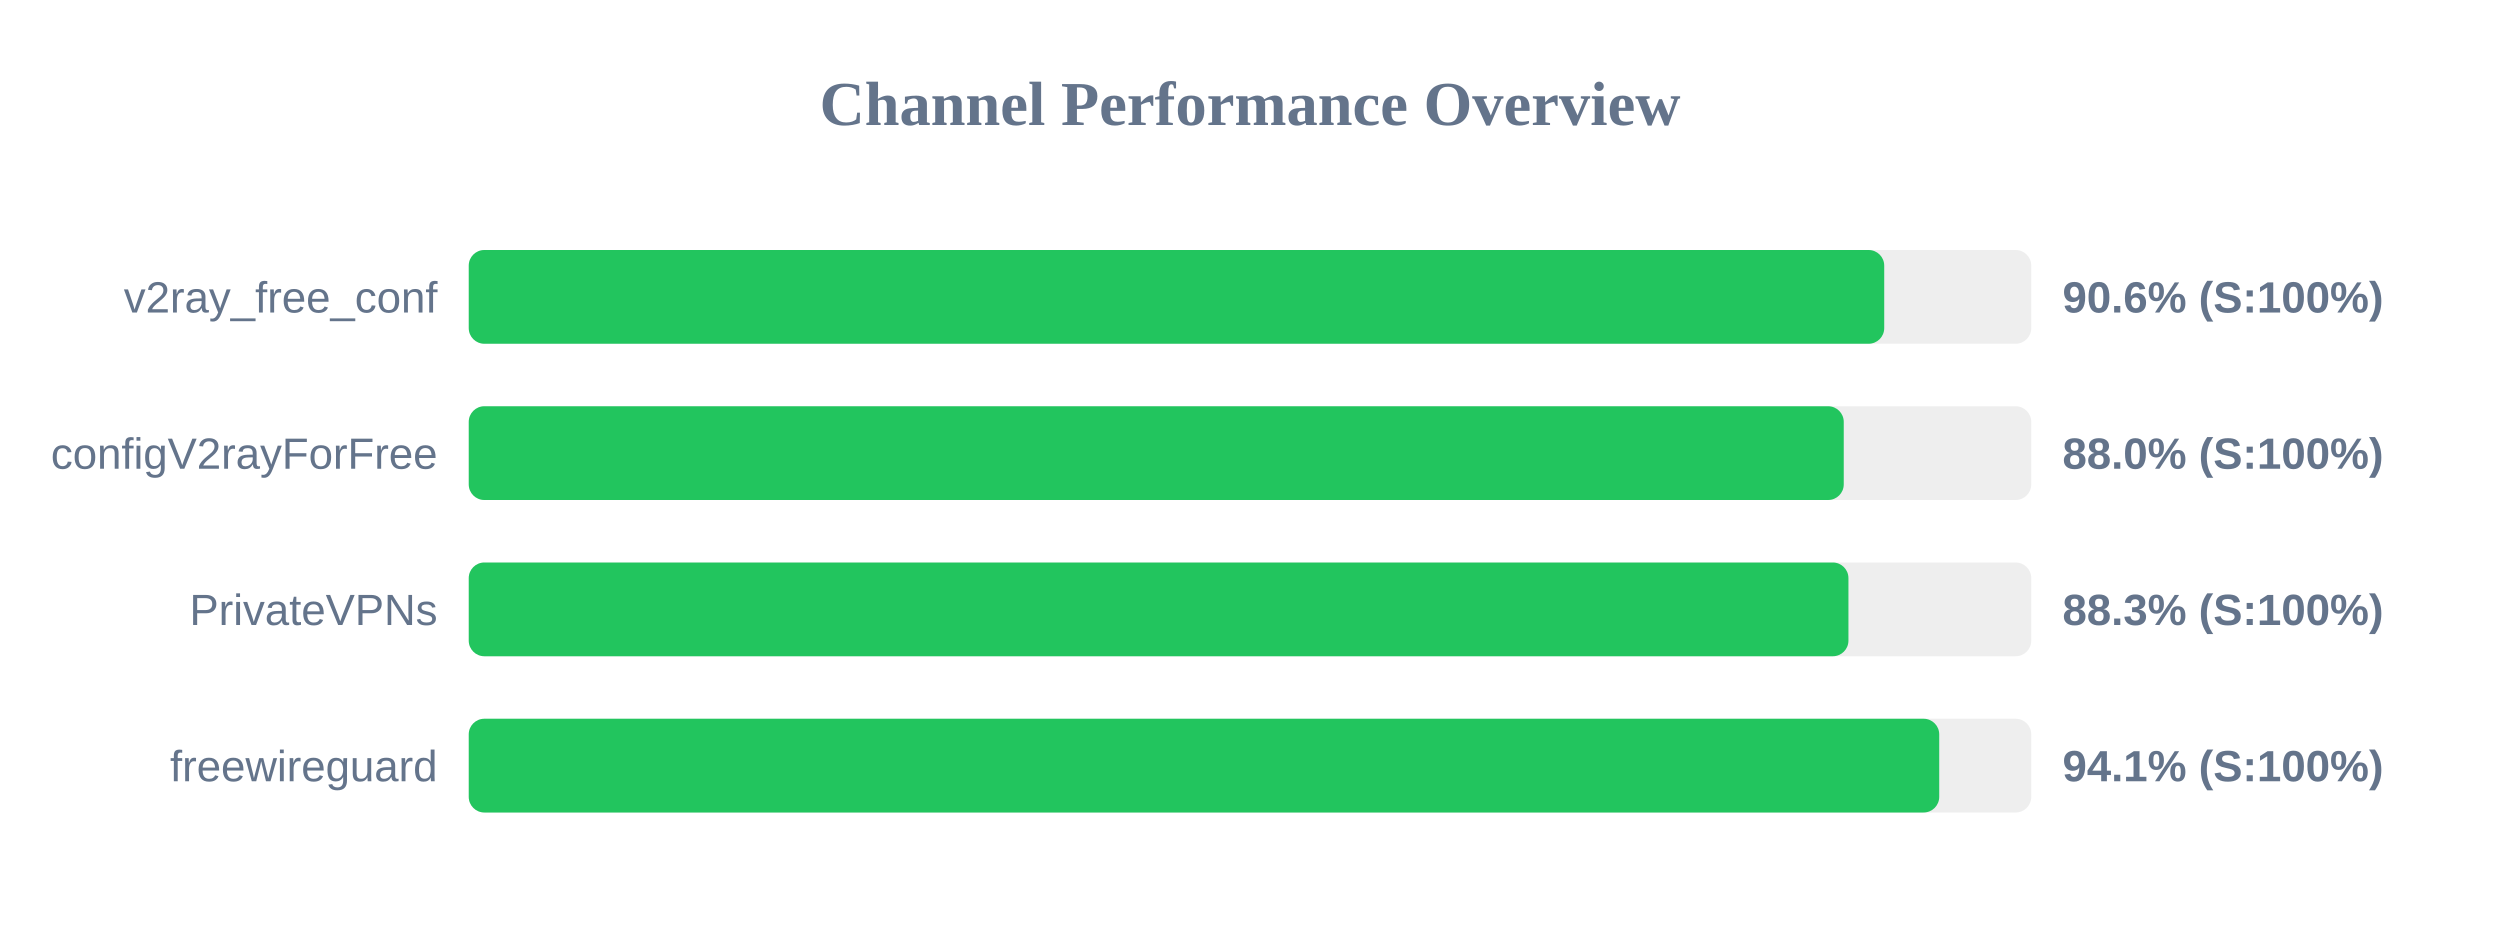
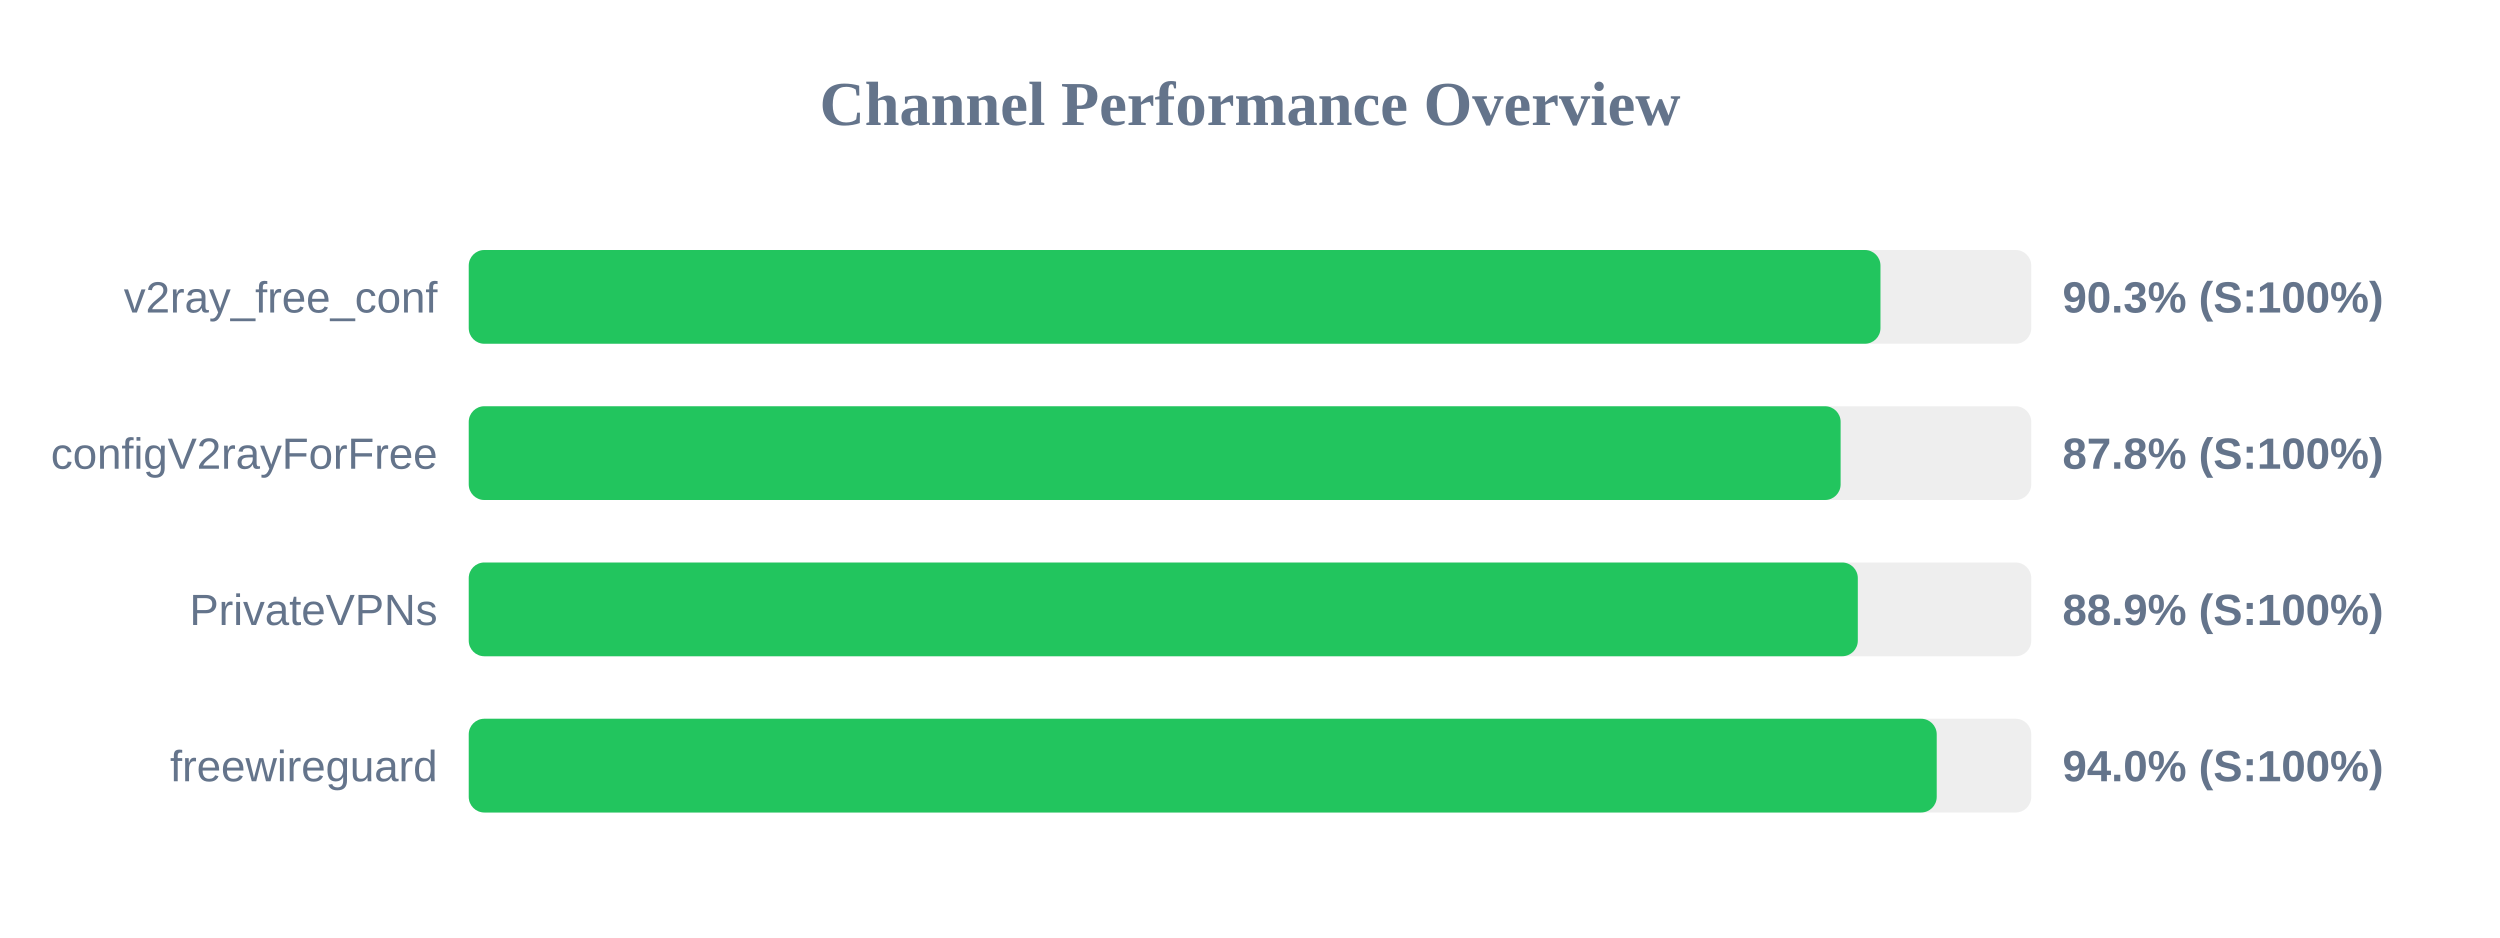
<svg xmlns="http://www.w3.org/2000/svg" width="800" height="300" version="1.1">
  <style>
        .row { font: 14px Arial; fill: #64748b; }
        .score { font: bold 14px Arial; fill: #64748b; }
    </style>
  <text x="400" y="40" text-anchor="middle" font-size="20px" font-weight="bold" fill="#64748b">Channel Performance Overview</text>
  <rect x="150" y="80" width="500" height="30" fill="#eee" rx="5" />
-   <rect x="150" y="80" width="452.95" height="30" fill="#22c55e" rx="5" />
+   <rect x="150" y="80" width="451.75" height="30" fill="#22c55e" rx="5" />
  <text x="140" y="100" text-anchor="end" class="row">v2ray_free_conf</text>
-   <text x="660" y="100" text-anchor="start" class="score">90.6% (S:100%)</text>
+   <text x="660" y="100" text-anchor="start" class="score">90.3% (S:100%)</text>
  <rect x="150" y="130" width="500" height="30" fill="#eee" rx="5" />
-   <rect x="150" y="130" width="440.0" height="30" fill="#22c55e" rx="5" />
+   <rect x="150" y="130" width="439.0" height="30" fill="#22c55e" rx="5" />
  <text x="140" y="150" text-anchor="end" class="row">configV2rayForFree</text>
-   <text x="660" y="150" text-anchor="start" class="score">88.0% (S:100%)</text>
+   <text x="660" y="150" text-anchor="start" class="score">87.8% (S:100%)</text>
  <rect x="150" y="180" width="500" height="30" fill="#eee" rx="5" />
-   <rect x="150" y="180" width="441.5" height="30" fill="#22c55e" rx="5" />
+   <rect x="150" y="180" width="444.5" height="30" fill="#22c55e" rx="5" />
  <text x="140" y="200" text-anchor="end" class="row">PrivateVPNs</text>
-   <text x="660" y="200" text-anchor="start" class="score">88.3% (S:100%)</text>
+   <text x="660" y="200" text-anchor="start" class="score">88.9% (S:100%)</text>
  <rect x="150" y="230" width="500" height="30" fill="#eee" rx="5" />
-   <rect x="150" y="230" width="470.55" height="30" fill="#22c55e" rx="5" />
+   <rect x="150" y="230" width="469.75" height="30" fill="#22c55e" rx="5" />
  <text x="140" y="250" text-anchor="end" class="row">freewireguard</text>
-   <text x="660" y="250" text-anchor="start" class="score">94.1% (S:100%)</text>
+   <text x="660" y="250" text-anchor="start" class="score">94.0% (S:100%)</text>
</svg>
